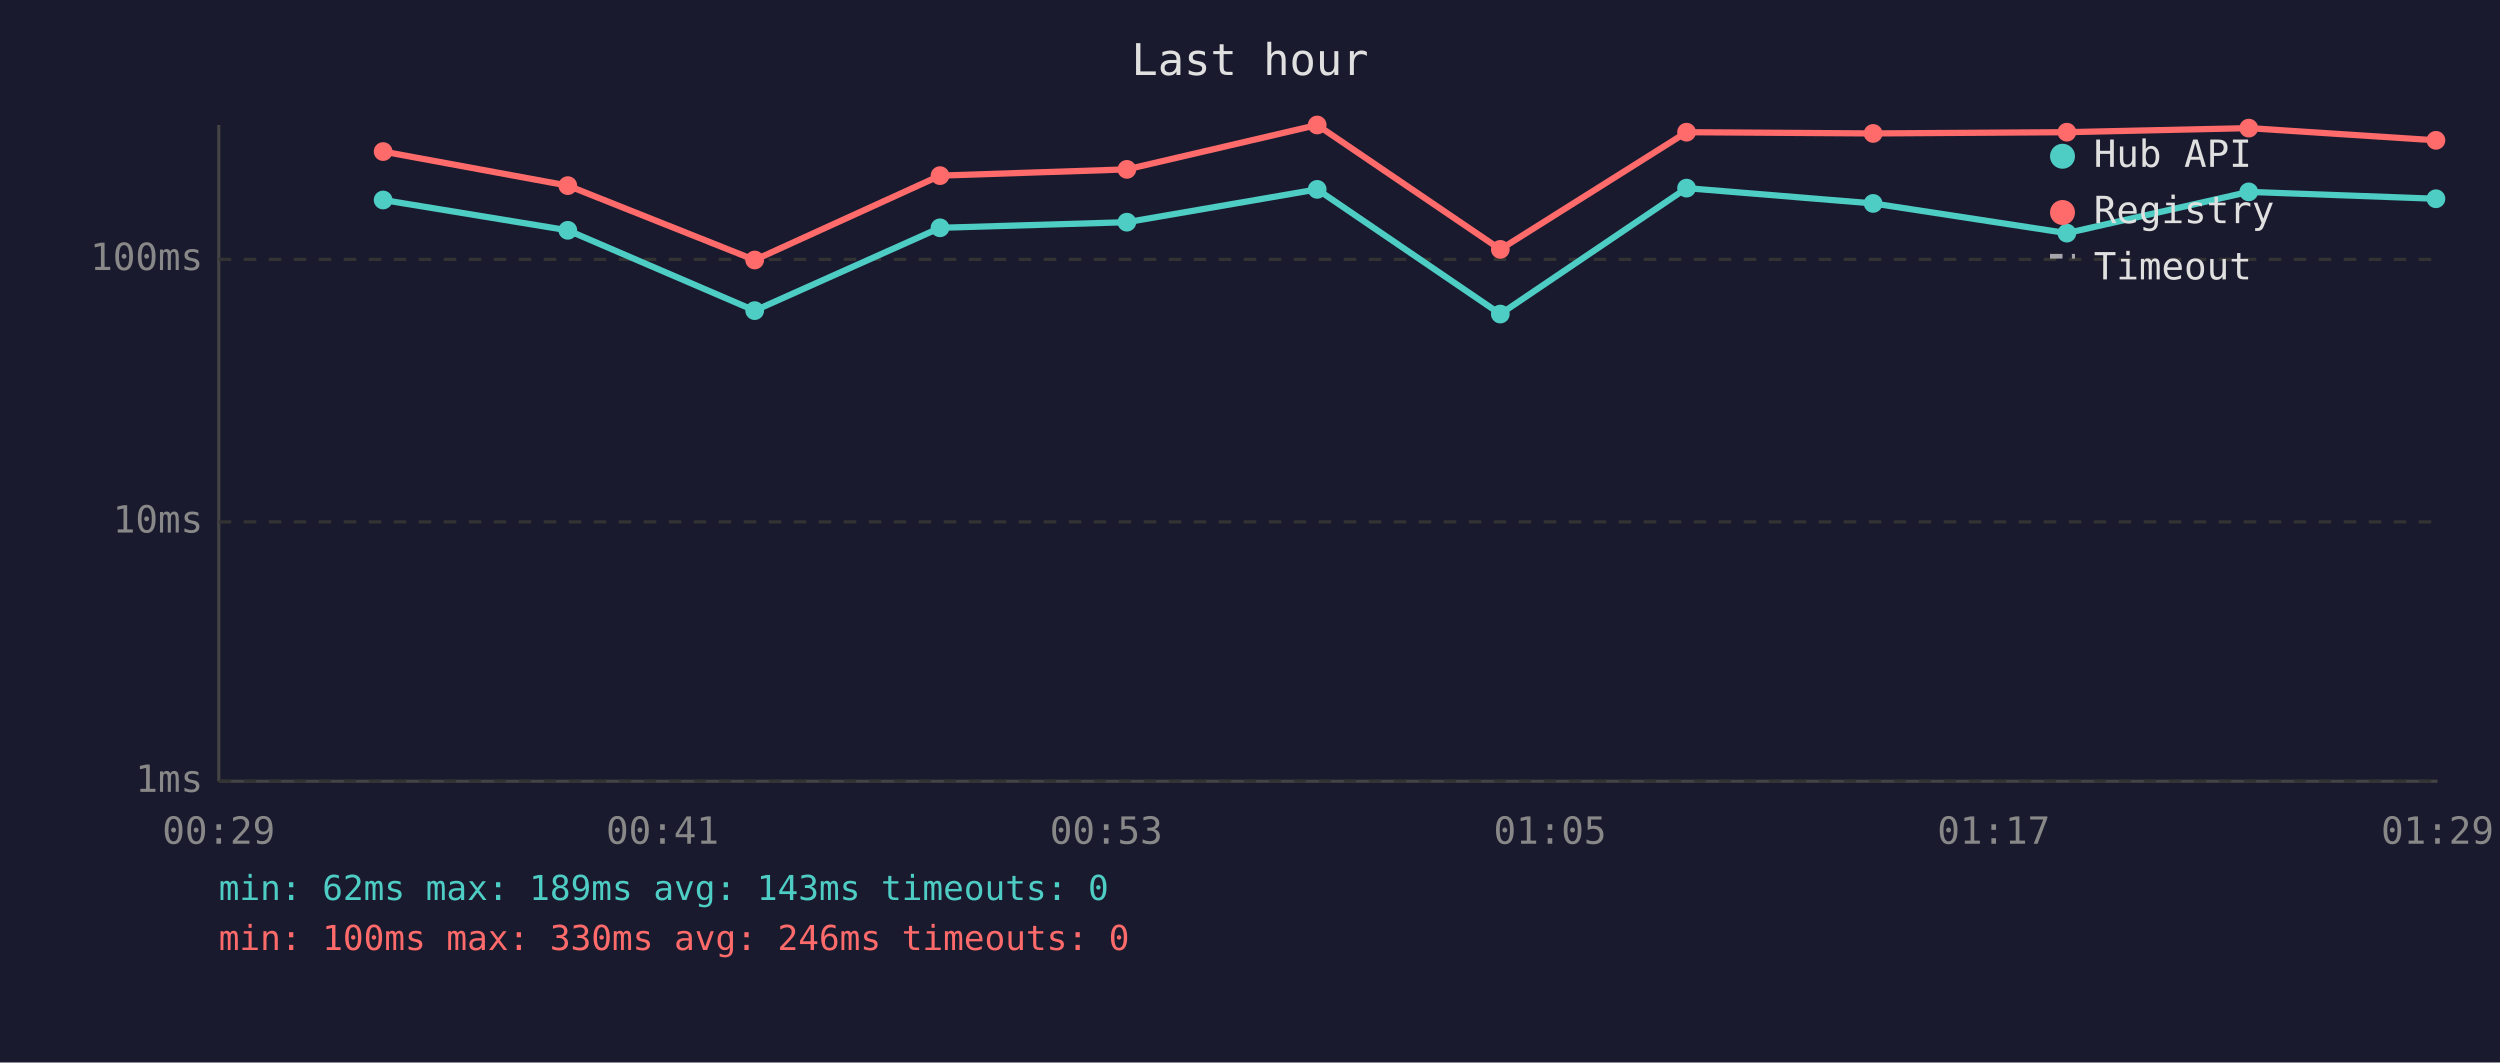
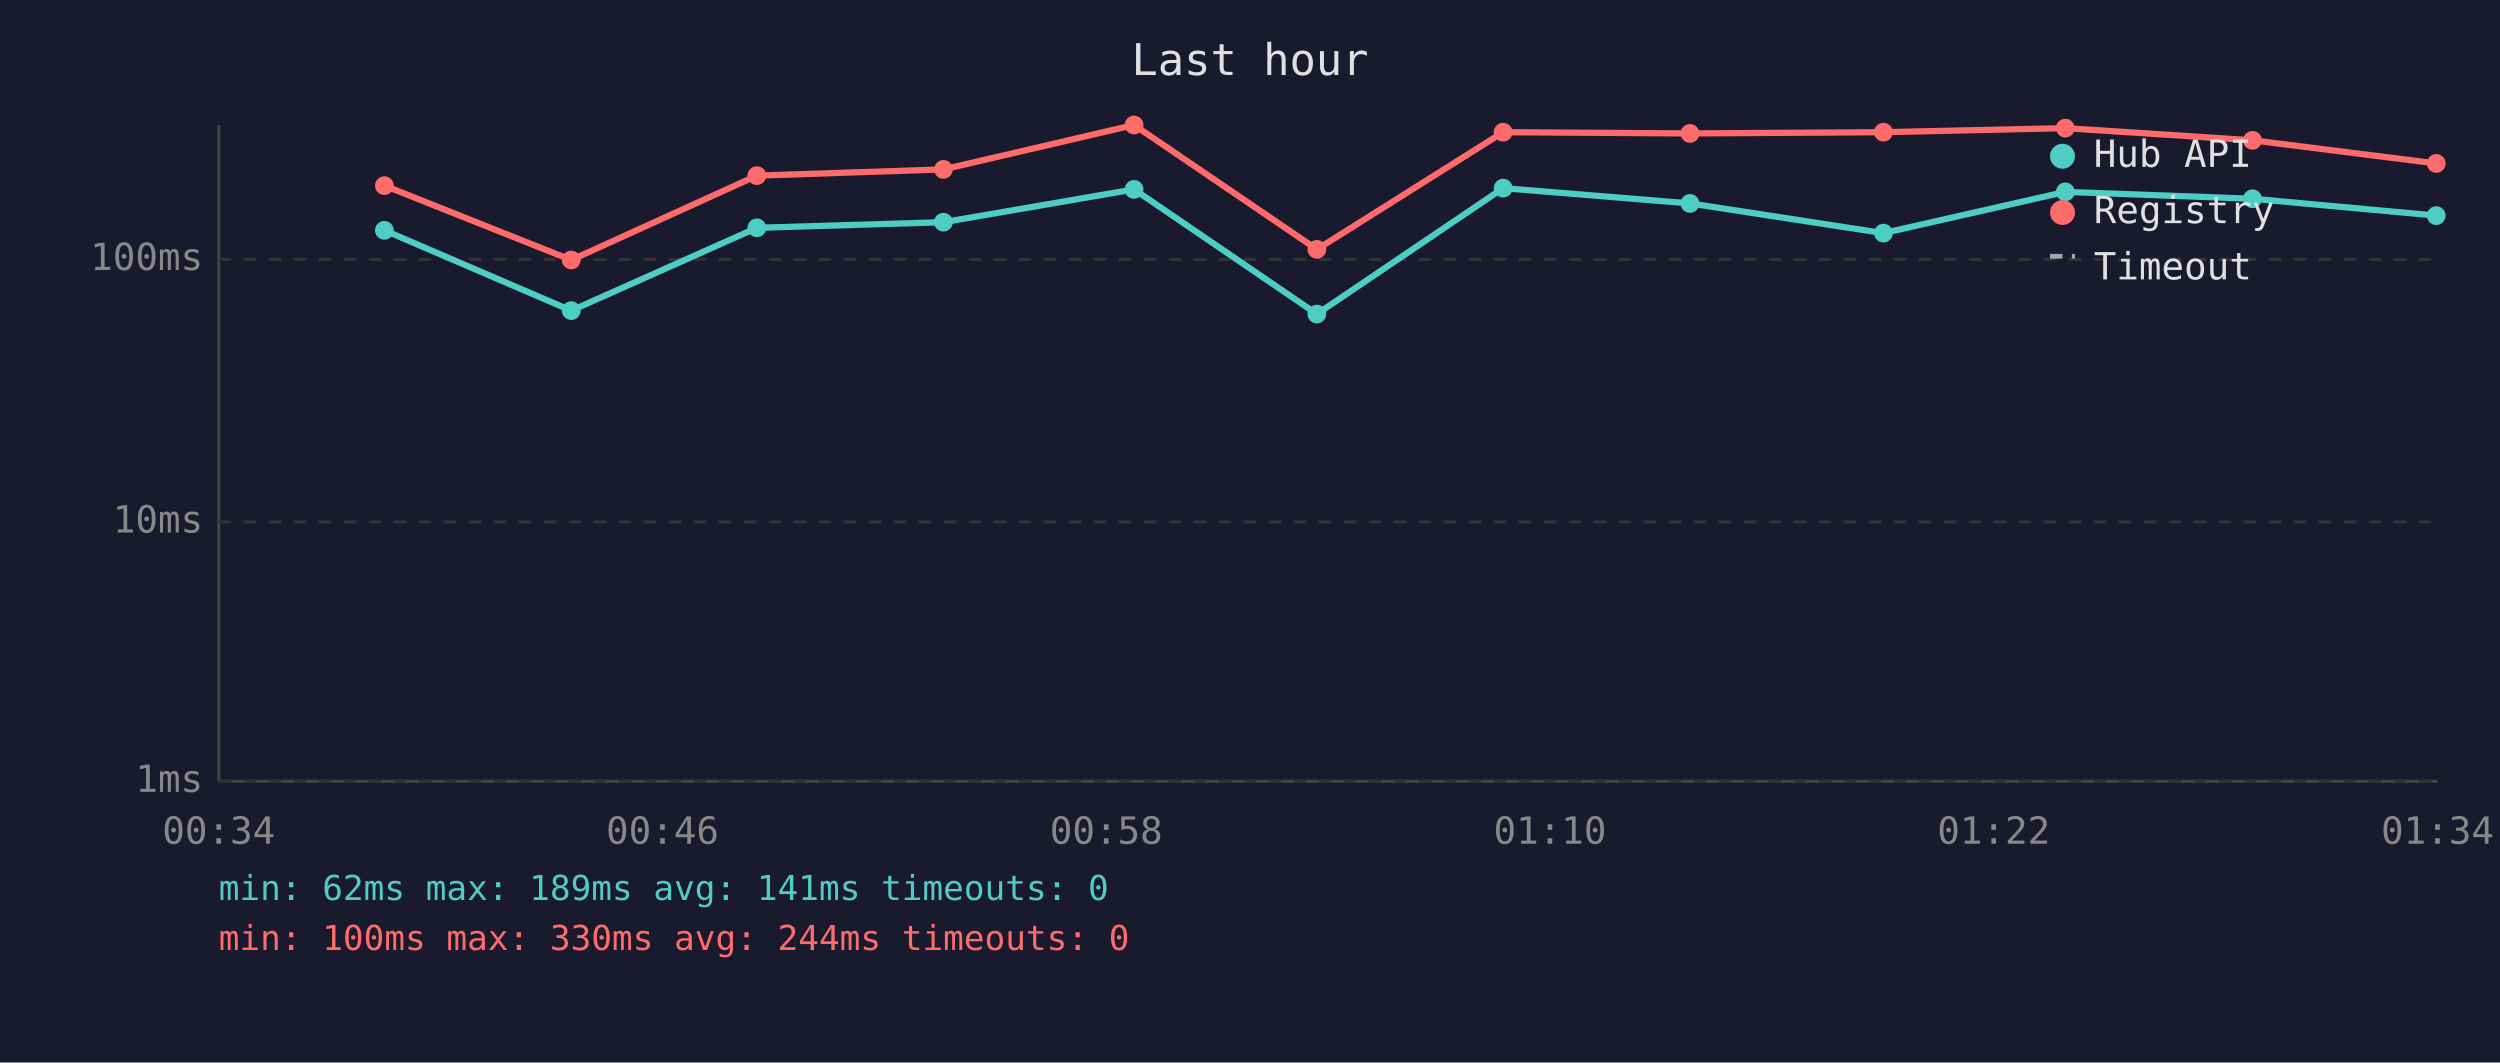
<svg xmlns="http://www.w3.org/2000/svg" viewBox="0 0 800 340" font-family="monospace" font-size="12">
  <rect width="800" height="340" fill="#1a1a2e" />
  <text x="400" y="24" fill="#e0e0e0" font-size="14" text-anchor="middle">Last hour</text>
  <line x1="70" y1="40" x2="70" y2="250" stroke="#444" stroke-width="1" />
  <line x1="70" y1="250" x2="780" y2="250" stroke="#444" stroke-width="1" />
  <line x1="70" y1="250" x2="780" y2="250" stroke="#333" stroke-width="1" stroke-dasharray="4" />
  <text x="65" y="250" fill="#888" text-anchor="end" dominant-baseline="middle">1ms</text>
  <line x1="70" y1="167" x2="780" y2="167" stroke="#333" stroke-width="1" stroke-dasharray="4" />
  <text x="65" y="167" fill="#888" text-anchor="end" dominant-baseline="middle">10ms</text>
  <line x1="70" y1="83" x2="780" y2="83" stroke="#333" stroke-width="1" stroke-dasharray="4" />
  <text x="65" y="83" fill="#888" text-anchor="end" dominant-baseline="middle">100ms</text>
-   <text x="70" y="270" fill="#888" text-anchor="middle">00:29</text>
-   <text x="212" y="270" fill="#888" text-anchor="middle">00:41</text>
-   <text x="354" y="270" fill="#888" text-anchor="middle">00:53</text>
-   <text x="496" y="270" fill="#888" text-anchor="middle">01:05</text>
-   <text x="638" y="270" fill="#888" text-anchor="middle">01:17</text>
-   <text x="780" y="270" fill="#888" text-anchor="middle">01:29</text>
-   <polyline points="122.6,64.0 181.7,73.7 241.5,99.4 300.8,72.9 360.6,71.1 421.5,60.6 480.1,100.5 539.7,60.2 599.4,65.1 661.4,74.6 719.6,61.4 779.5,63.6" fill="none" stroke="#4ecdc4" stroke-width="2" opacity="1" />
-   <circle cx="122.6" cy="64.0" r="3" fill="#4ecdc4" />
-   <circle cx="181.7" cy="73.7" r="3" fill="#4ecdc4" />
-   <circle cx="241.5" cy="99.4" r="3" fill="#4ecdc4" />
-   <circle cx="300.8" cy="72.9" r="3" fill="#4ecdc4" />
-   <circle cx="360.6" cy="71.1" r="3" fill="#4ecdc4" />
-   <circle cx="421.5" cy="60.6" r="3" fill="#4ecdc4" />
-   <circle cx="480.1" cy="100.5" r="3" fill="#4ecdc4" />
-   <circle cx="539.7" cy="60.2" r="3" fill="#4ecdc4" />
-   <circle cx="599.4" cy="65.1" r="3" fill="#4ecdc4" />
-   <circle cx="661.4" cy="74.6" r="3" fill="#4ecdc4" />
-   <circle cx="719.6" cy="61.4" r="3" fill="#4ecdc4" />
-   <circle cx="779.5" cy="63.6" r="3" fill="#4ecdc4" />
-   <polyline points="122.6,48.5 181.7,59.4 241.5,83.2 300.8,56.2 360.6,54.2 421.5,40.0 480.1,79.8 539.7,42.3 599.4,42.7 661.4,42.3 719.6,41.0 779.5,44.9" fill="none" stroke="#ff6b6b" stroke-width="2" opacity="1" />
-   <circle cx="122.6" cy="48.5" r="3" fill="#ff6b6b" />
-   <circle cx="181.7" cy="59.4" r="3" fill="#ff6b6b" />
-   <circle cx="241.5" cy="83.2" r="3" fill="#ff6b6b" />
-   <circle cx="300.8" cy="56.2" r="3" fill="#ff6b6b" />
-   <circle cx="360.6" cy="54.2" r="3" fill="#ff6b6b" />
-   <circle cx="421.5" cy="40.0" r="3" fill="#ff6b6b" />
-   <circle cx="480.1" cy="79.8" r="3" fill="#ff6b6b" />
-   <circle cx="539.7" cy="42.3" r="3" fill="#ff6b6b" />
-   <circle cx="599.4" cy="42.7" r="3" fill="#ff6b6b" />
-   <circle cx="661.4" cy="42.3" r="3" fill="#ff6b6b" />
-   <circle cx="719.6" cy="41.0" r="3" fill="#ff6b6b" />
-   <circle cx="779.5" cy="44.9" r="3" fill="#ff6b6b" />
+   <text x="70" y="270" fill="#888" text-anchor="middle">00:34</text>
+   <text x="212" y="270" fill="#888" text-anchor="middle">00:46</text>
+   <text x="354" y="270" fill="#888" text-anchor="middle">00:58</text>
+   <text x="496" y="270" fill="#888" text-anchor="middle">01:10</text>
+   <text x="638" y="270" fill="#888" text-anchor="middle">01:22</text>
+   <text x="780" y="270" fill="#888" text-anchor="middle">01:34</text>
+   <polyline points="123.0,73.7 182.8,99.4 242.2,72.9 301.9,71.1 362.9,60.6 421.4,100.5 481.0,60.2 540.8,65.1 602.7,74.6 660.9,61.4 720.8,63.6 779.6,69.0" fill="none" stroke="#4ecdc4" stroke-width="2" opacity="1" />
+   <circle cx="123.0" cy="73.7" r="3" fill="#4ecdc4" />
+   <circle cx="182.8" cy="99.4" r="3" fill="#4ecdc4" />
+   <circle cx="242.2" cy="72.9" r="3" fill="#4ecdc4" />
+   <circle cx="301.9" cy="71.1" r="3" fill="#4ecdc4" />
+   <circle cx="362.9" cy="60.6" r="3" fill="#4ecdc4" />
+   <circle cx="421.4" cy="100.5" r="3" fill="#4ecdc4" />
+   <circle cx="481.0" cy="60.2" r="3" fill="#4ecdc4" />
+   <circle cx="540.8" cy="65.1" r="3" fill="#4ecdc4" />
+   <circle cx="602.7" cy="74.6" r="3" fill="#4ecdc4" />
+   <circle cx="660.9" cy="61.4" r="3" fill="#4ecdc4" />
+   <circle cx="720.8" cy="63.6" r="3" fill="#4ecdc4" />
+   <circle cx="779.6" cy="69.0" r="3" fill="#4ecdc4" />
+   <polyline points="123.0,59.4 182.8,83.2 242.2,56.2 301.9,54.2 362.9,40.0 421.4,79.8 481.0,42.3 540.8,42.7 602.7,42.3 660.9,41.0 720.8,44.9 779.6,52.3" fill="none" stroke="#ff6b6b" stroke-width="2" opacity="1" />
+   <circle cx="123.0" cy="59.4" r="3" fill="#ff6b6b" />
+   <circle cx="182.8" cy="83.2" r="3" fill="#ff6b6b" />
+   <circle cx="242.2" cy="56.2" r="3" fill="#ff6b6b" />
+   <circle cx="301.9" cy="54.2" r="3" fill="#ff6b6b" />
+   <circle cx="362.9" cy="40.0" r="3" fill="#ff6b6b" />
+   <circle cx="421.4" cy="79.8" r="3" fill="#ff6b6b" />
+   <circle cx="481.0" cy="42.3" r="3" fill="#ff6b6b" />
+   <circle cx="540.8" cy="42.7" r="3" fill="#ff6b6b" />
+   <circle cx="602.7" cy="42.3" r="3" fill="#ff6b6b" />
+   <circle cx="660.9" cy="41.0" r="3" fill="#ff6b6b" />
+   <circle cx="720.8" cy="44.9" r="3" fill="#ff6b6b" />
+   <circle cx="779.6" cy="52.3" r="3" fill="#ff6b6b" />
  <circle cx="660" cy="50" r="4" fill="#4ecdc4" />
  <text x="670" y="50" fill="#e0e0e0" dominant-baseline="middle">Hub API</text>
  <circle cx="660" cy="68" r="4" fill="#ff6b6b" />
  <text x="670" y="68" fill="#e0e0e0" dominant-baseline="middle">Registry</text>
  <line x1="656" y1="82" x2="664" y2="82" stroke="#e0e0e0" stroke-width="1.5" stroke-dasharray="4,3" opacity="0.7" />
  <text x="670" y="86" fill="#e0e0e0" dominant-baseline="middle">Timeout</text>
-   <text x="70" y="288" fill="#4ecdc4" font-size="11">min: 62ms  max: 189ms  avg: 143ms  timeouts: 0</text>
-   <text x="70" y="304" fill="#ff6b6b" font-size="11">min: 100ms  max: 330ms  avg: 246ms  timeouts: 0</text>
+   <text x="70" y="288" fill="#4ecdc4" font-size="11">min: 62ms  max: 189ms  avg: 141ms  timeouts: 0</text>
+   <text x="70" y="304" fill="#ff6b6b" font-size="11">min: 100ms  max: 330ms  avg: 244ms  timeouts: 0</text>
</svg>
